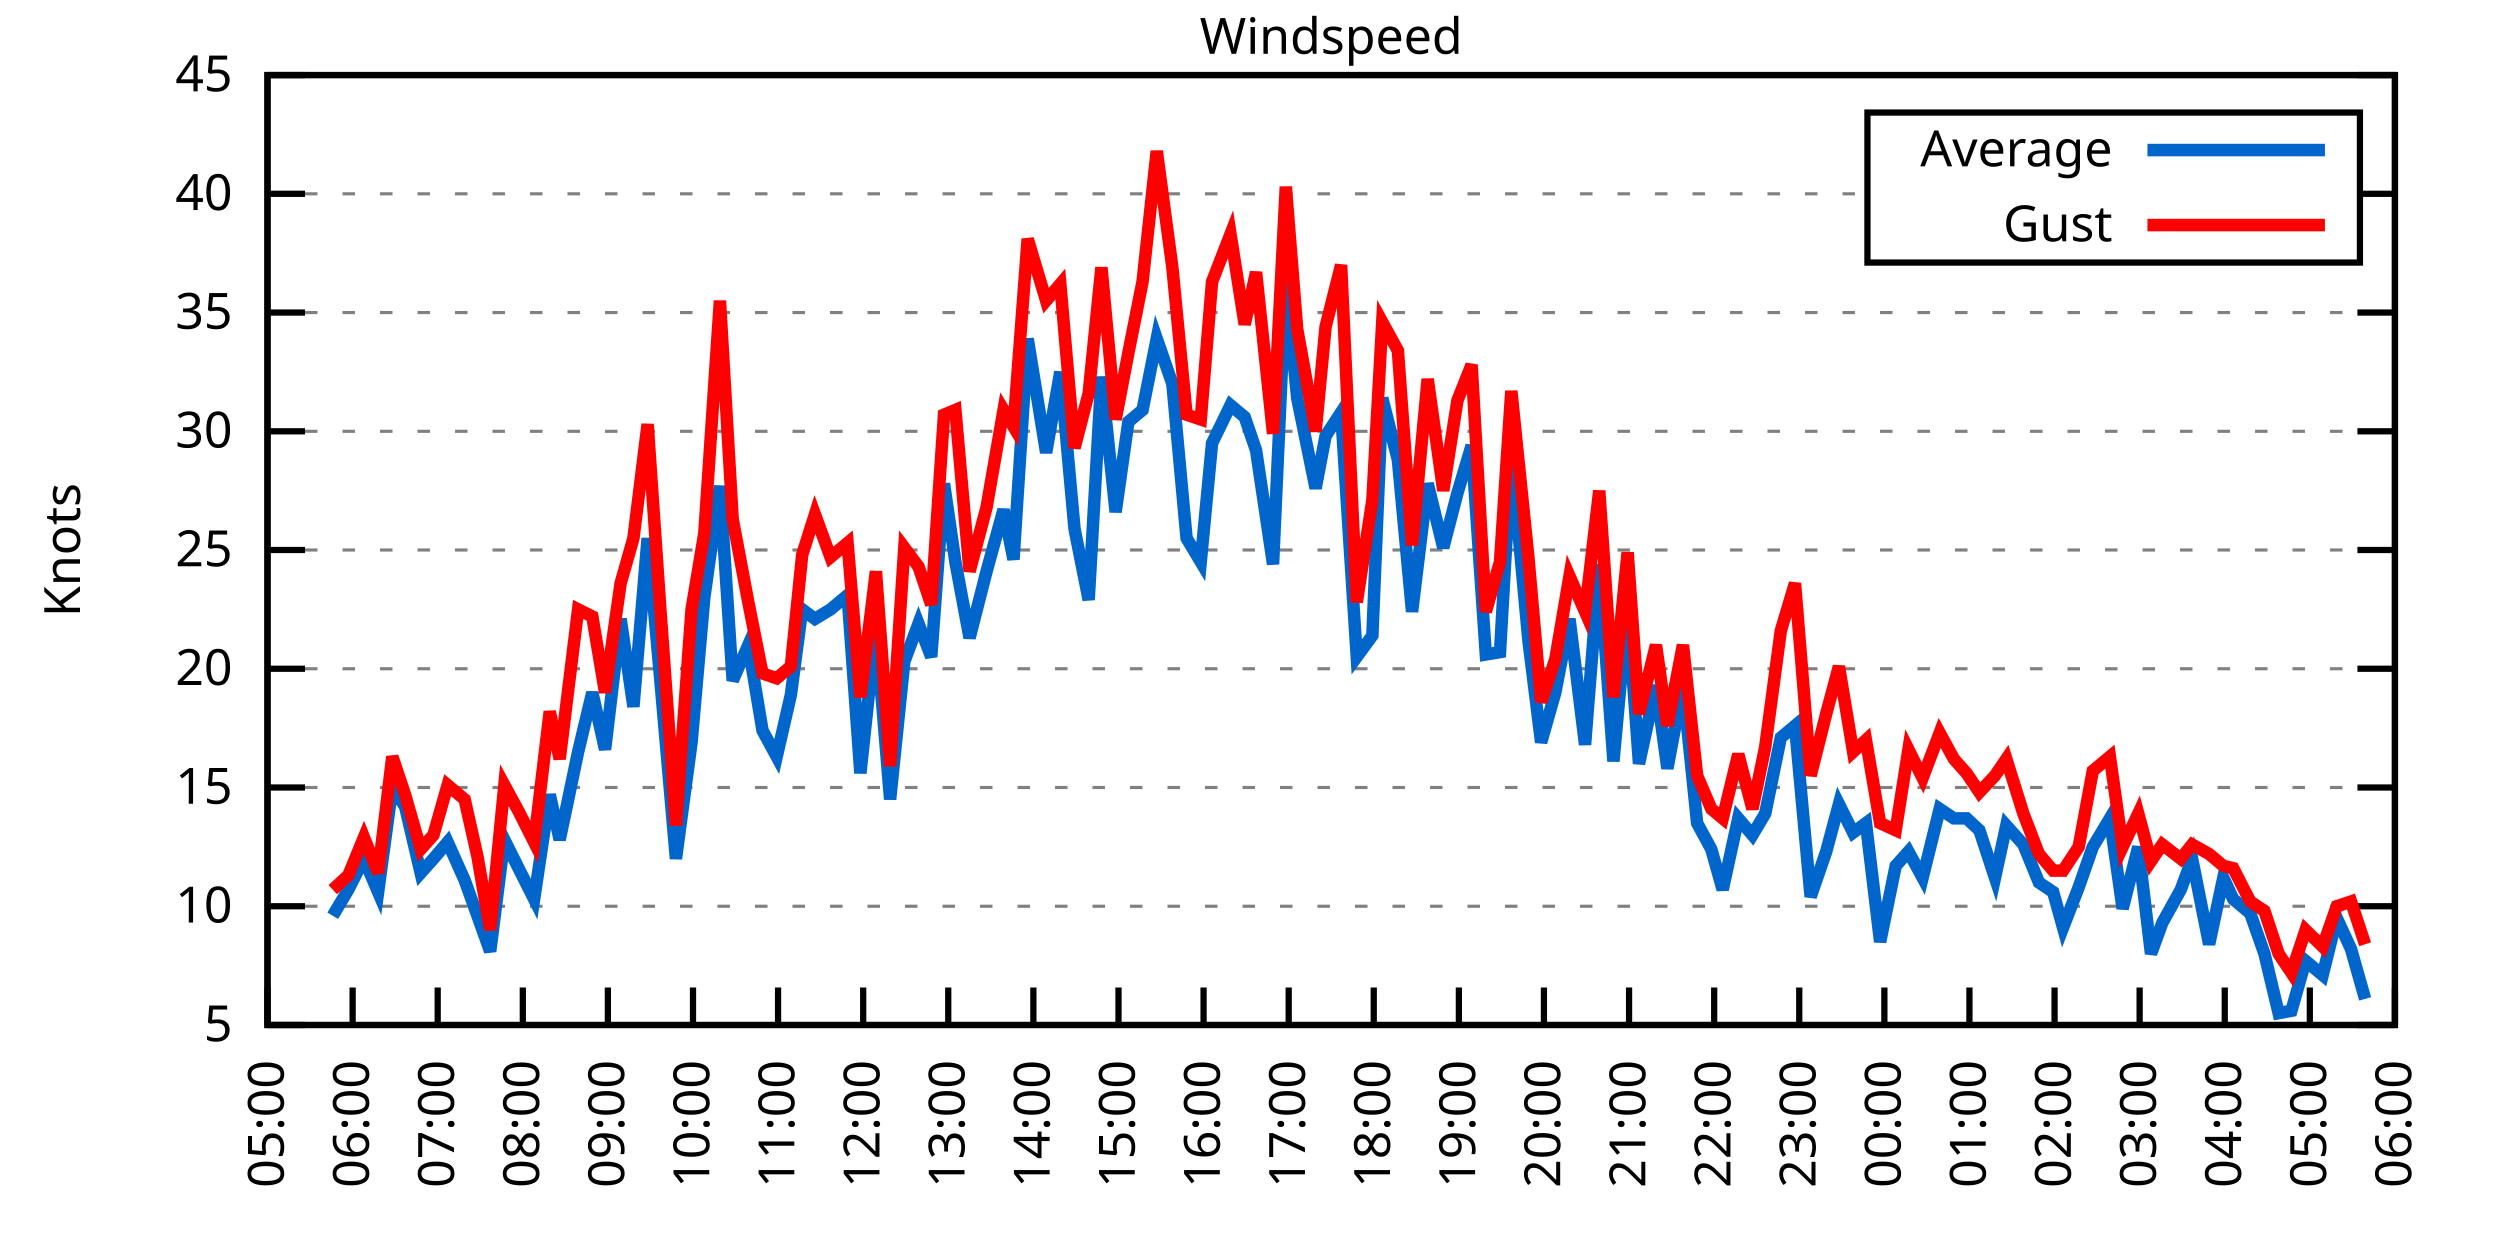
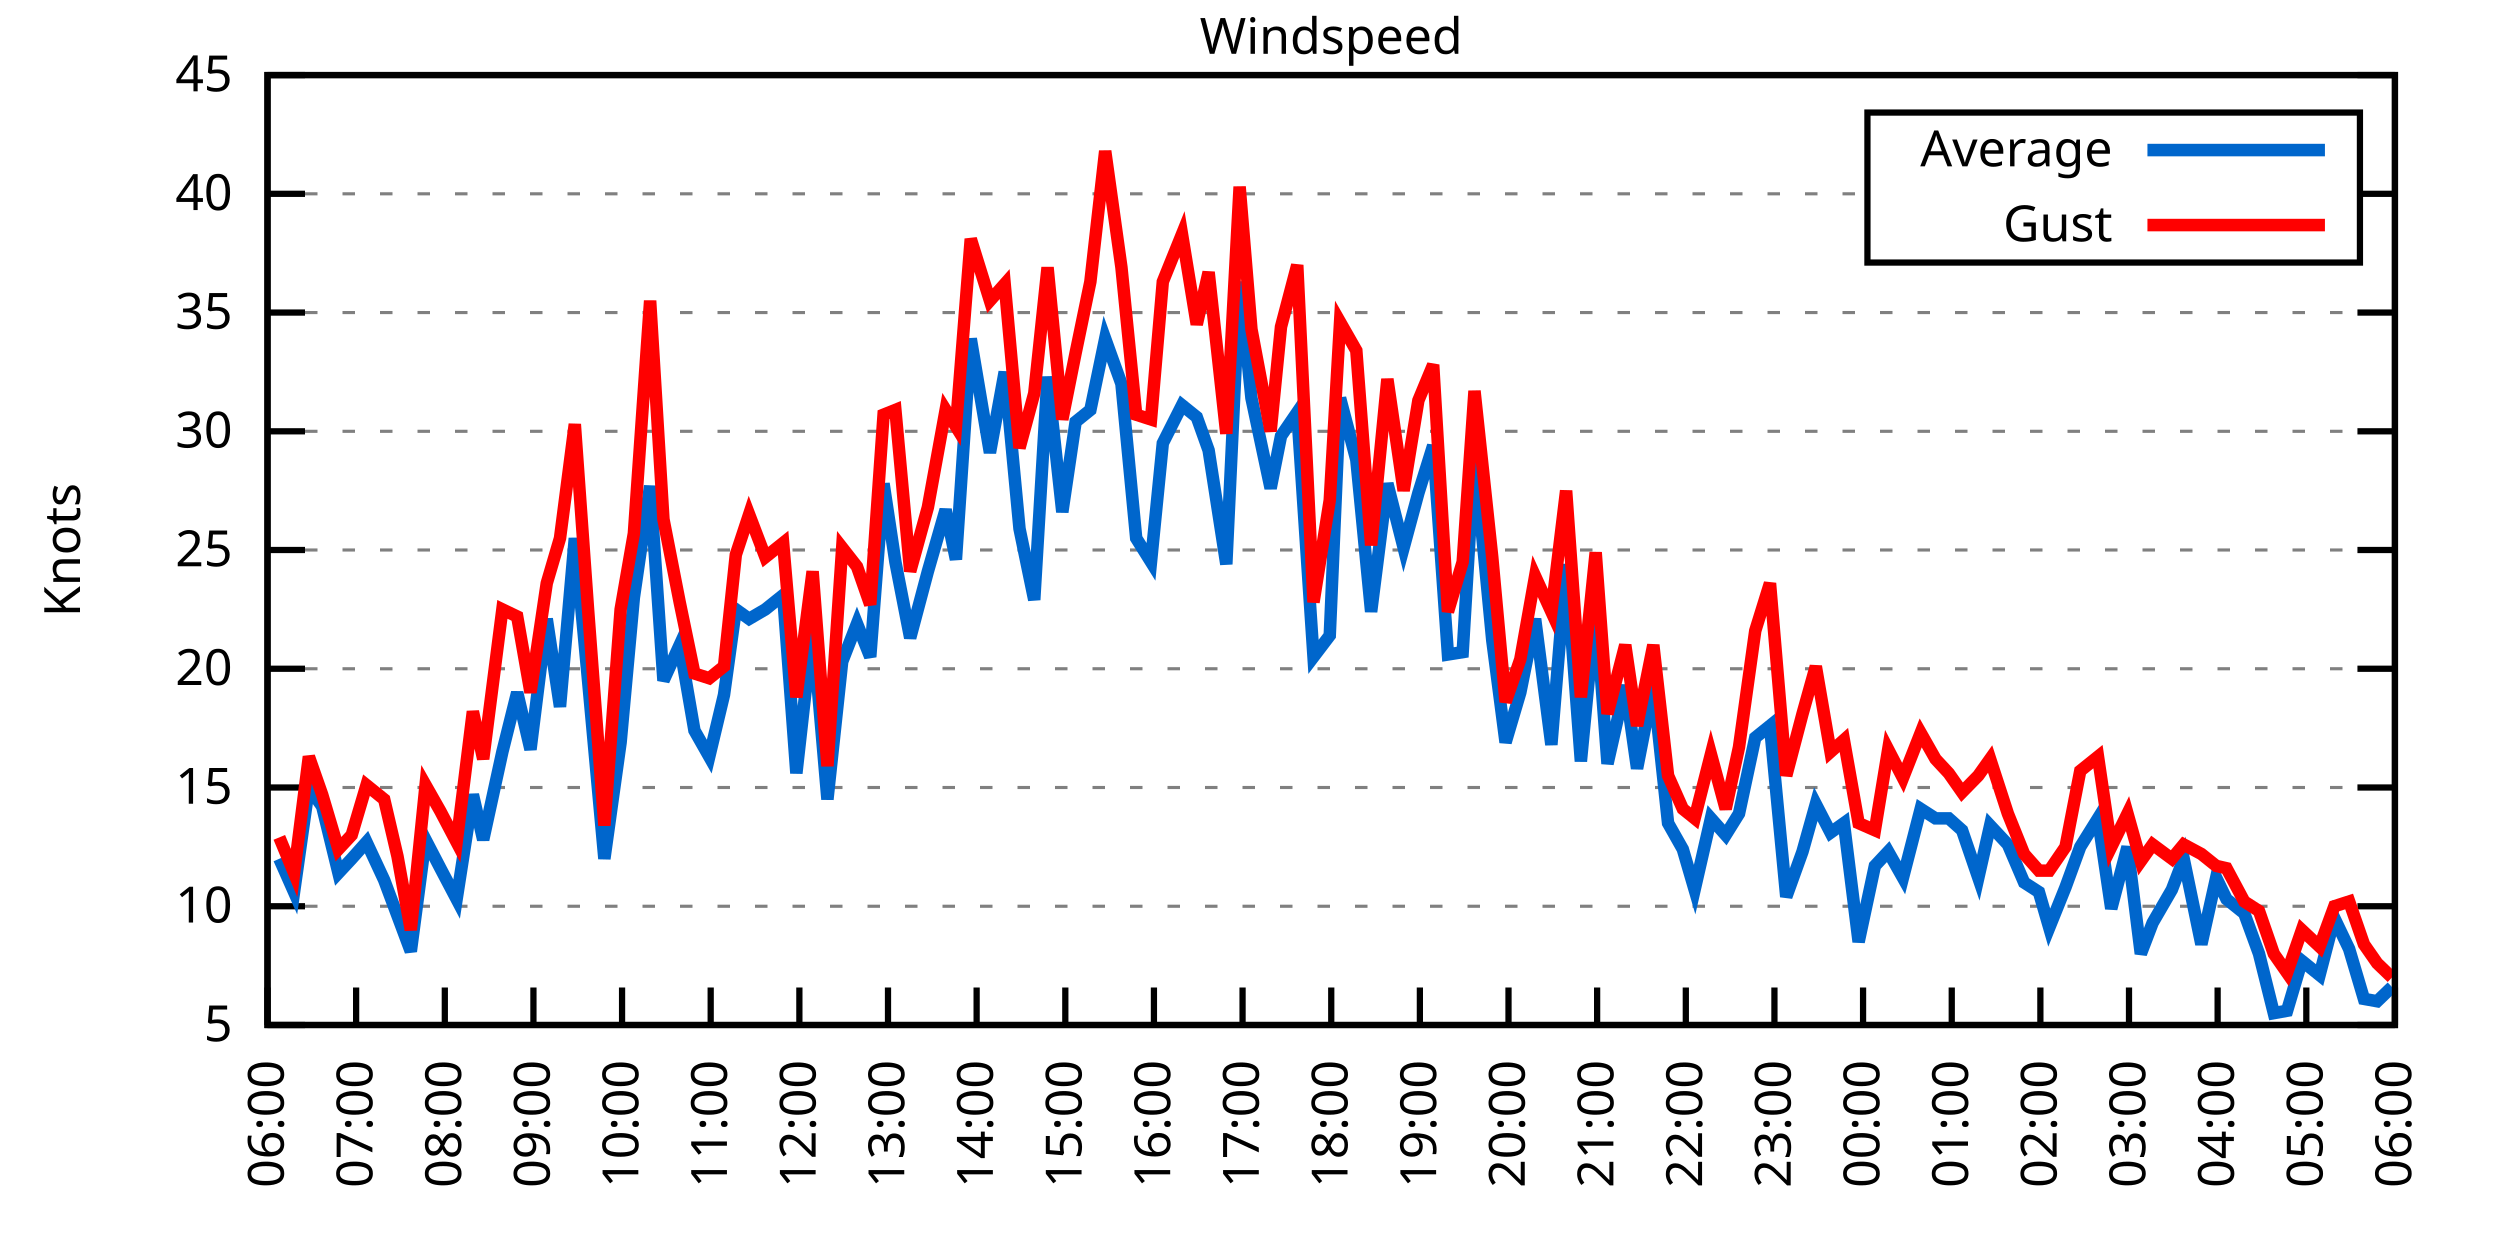
<svg xmlns="http://www.w3.org/2000/svg" xmlns:xlink="http://www.w3.org/1999/xlink" width="400" height="200" viewBox="0 0 400 200">
  <g id="gnuplot_canvas">
    <rect x="0" y="0" width="400" height="200" fill="none" />
    <defs>
      <circle id="gpDot" r="0.5" stroke-width="0.5" stroke="currentColor" />
      <path id="gpPt0" stroke-width="0.333" stroke="currentColor" d="M-1,0 h2 M0,-1 v2" />
      <path id="gpPt1" stroke-width="0.333" stroke="currentColor" d="M-1,-1 L1,1 M1,-1 L-1,1" />
      <path id="gpPt2" stroke-width="0.333" stroke="currentColor" d="M-1,0 L1,0 M0,-1 L0,1 M-1,-1 L1,1 M-1,1 L1,-1" />
      <rect id="gpPt3" stroke-width="0.333" stroke="currentColor" x="-1" y="-1" width="2" height="2" />
      <rect id="gpPt4" stroke-width="0.333" stroke="currentColor" fill="currentColor" x="-1" y="-1" width="2" height="2" />
      <circle id="gpPt5" stroke-width="0.333" stroke="currentColor" cx="0" cy="0" r="1" />
      <use xlink:href="#gpPt5" id="gpPt6" fill="currentColor" stroke="none" />
      <path id="gpPt7" stroke-width="0.333" stroke="currentColor" d="M0,-1.33 L-1.33,0.67 L1.33,0.67 z" />
      <use xlink:href="#gpPt7" id="gpPt8" fill="currentColor" stroke="none" />
      <use xlink:href="#gpPt7" id="gpPt9" stroke="currentColor" transform="rotate(180)" />
      <use xlink:href="#gpPt9" id="gpPt10" fill="currentColor" stroke="none" />
      <use xlink:href="#gpPt3" id="gpPt11" stroke="currentColor" transform="rotate(45)" />
      <use xlink:href="#gpPt11" id="gpPt12" fill="currentColor" stroke="none" />
      <path id="gpPt13" stroke-width="0.333" stroke="currentColor" d="M0,1.330 L1.265,0.411 L0.782,-1.067 L-0.782,-1.076 L-1.265,0.411 z" />
      <use xlink:href="#gpPt13" id="gpPt14" fill="currentColor" stroke="none" />
      <filter id="textbox" filterUnits="objectBoundingBox" x="0" y="0" height="1" width="1">
        <feFlood flood-color="white" flood-opacity="1" result="bgnd" />
        <feComposite in="SourceGraphic" in2="bgnd" operator="atop" />
      </filter>
      <filter id="greybox" filterUnits="objectBoundingBox" x="0" y="0" height="1" width="1">
        <feFlood flood-color="lightgrey" flood-opacity="1" result="grey" />
        <feComposite in="SourceGraphic" in2="grey" operator="atop" />
      </filter>
    </defs>
    <g fill="none" color="white" stroke="currentColor" stroke-width="1.00" stroke-linecap="butt" stroke-linejoin="miter">
</g>
    <g fill="none" color="black" stroke="currentColor" stroke-width="1.00" stroke-linecap="butt" stroke-linejoin="miter">
      <g stroke="none" shape-rendering="crispEdges">
        <polygon fill="rgb(255, 255, 255)" points="42.80,164.00 383.18,164.00 383.18,12.02 42.80,12.02 " />
      </g>
    </g>
    <g fill="none" color="black" stroke="currentColor" stroke-width="1.00" stroke-linecap="butt" stroke-linejoin="miter">
</g>
    <g fill="none" color="black" stroke="black" stroke-width="0.50" stroke-linecap="butt" stroke-linejoin="miter">
</g>
    <g fill="none" color="gray" stroke="currentColor" stroke-width="0.50" stroke-linecap="butt" stroke-linejoin="miter">
      <path stroke="gray" stroke-dasharray="2,4" class="gridline" d="M42.80,164.00 L383.19,164.00  " />
    </g>
    <g fill="none" color="gray" stroke="gray" stroke-width="1.00" stroke-linecap="butt" stroke-linejoin="miter">
</g>
    <g fill="none" color="black" stroke="currentColor" stroke-width="1.00" stroke-linecap="butt" stroke-linejoin="miter">
      <path stroke="black" d="M42.80,164.00 L48.80,164.00 M383.19,164.00 L377.19,164.00  " />
      <g transform="translate(37.20,166.60)" stroke="none" fill="black" font-family="Sans" font-size="8.00" text-anchor="end">
        <text>
          <tspan font-family="Sans"> 5</tspan>
        </text>
      </g>
    </g>
    <g fill="none" color="black" stroke="currentColor" stroke-width="1.00" stroke-linecap="butt" stroke-linejoin="miter">
</g>
    <g fill="none" color="black" stroke="black" stroke-width="0.50" stroke-linecap="butt" stroke-linejoin="miter">
</g>
    <g fill="none" color="gray" stroke="currentColor" stroke-width="0.50" stroke-linecap="butt" stroke-linejoin="miter">
      <path stroke="gray" stroke-dasharray="2,4" class="gridline" d="M42.80,145.00 L383.19,145.00  " />
    </g>
    <g fill="none" color="gray" stroke="gray" stroke-width="1.00" stroke-linecap="butt" stroke-linejoin="miter">
</g>
    <g fill="none" color="black" stroke="currentColor" stroke-width="1.00" stroke-linecap="butt" stroke-linejoin="miter">
      <path stroke="black" d="M42.80,145.00 L48.80,145.00 M383.19,145.00 L377.19,145.00  " />
      <g transform="translate(37.20,147.60)" stroke="none" fill="black" font-family="Sans" font-size="8.00" text-anchor="end">
        <text>
          <tspan font-family="Sans"> 10</tspan>
        </text>
      </g>
    </g>
    <g fill="none" color="black" stroke="currentColor" stroke-width="1.00" stroke-linecap="butt" stroke-linejoin="miter">
</g>
    <g fill="none" color="black" stroke="black" stroke-width="0.50" stroke-linecap="butt" stroke-linejoin="miter">
</g>
    <g fill="none" color="gray" stroke="currentColor" stroke-width="0.50" stroke-linecap="butt" stroke-linejoin="miter">
      <path stroke="gray" stroke-dasharray="2,4" class="gridline" d="M42.80,126.00 L383.19,126.00  " />
    </g>
    <g fill="none" color="gray" stroke="gray" stroke-width="1.00" stroke-linecap="butt" stroke-linejoin="miter">
</g>
    <g fill="none" color="black" stroke="currentColor" stroke-width="1.00" stroke-linecap="butt" stroke-linejoin="miter">
      <path stroke="black" d="M42.80,126.00 L48.80,126.00 M383.19,126.00 L377.19,126.00  " />
      <g transform="translate(37.20,128.60)" stroke="none" fill="black" font-family="Sans" font-size="8.00" text-anchor="end">
        <text>
          <tspan font-family="Sans"> 15</tspan>
        </text>
      </g>
    </g>
    <g fill="none" color="black" stroke="currentColor" stroke-width="1.00" stroke-linecap="butt" stroke-linejoin="miter">
</g>
    <g fill="none" color="black" stroke="black" stroke-width="0.50" stroke-linecap="butt" stroke-linejoin="miter">
</g>
    <g fill="none" color="gray" stroke="currentColor" stroke-width="0.50" stroke-linecap="butt" stroke-linejoin="miter">
      <path stroke="gray" stroke-dasharray="2,4" class="gridline" d="M42.80,107.00 L383.19,107.00  " />
    </g>
    <g fill="none" color="gray" stroke="gray" stroke-width="1.00" stroke-linecap="butt" stroke-linejoin="miter">
</g>
    <g fill="none" color="black" stroke="currentColor" stroke-width="1.00" stroke-linecap="butt" stroke-linejoin="miter">
      <path stroke="black" d="M42.80,107.00 L48.80,107.00 M383.19,107.00 L377.19,107.00  " />
      <g transform="translate(37.20,109.60)" stroke="none" fill="black" font-family="Sans" font-size="8.00" text-anchor="end">
        <text>
          <tspan font-family="Sans"> 20</tspan>
        </text>
      </g>
    </g>
    <g fill="none" color="black" stroke="currentColor" stroke-width="1.00" stroke-linecap="butt" stroke-linejoin="miter">
</g>
    <g fill="none" color="black" stroke="black" stroke-width="0.50" stroke-linecap="butt" stroke-linejoin="miter">
</g>
    <g fill="none" color="gray" stroke="currentColor" stroke-width="0.50" stroke-linecap="butt" stroke-linejoin="miter">
      <path stroke="gray" stroke-dasharray="2,4" class="gridline" d="M42.80,88.00 L383.19,88.00  " />
    </g>
    <g fill="none" color="gray" stroke="gray" stroke-width="1.00" stroke-linecap="butt" stroke-linejoin="miter">
</g>
    <g fill="none" color="black" stroke="currentColor" stroke-width="1.00" stroke-linecap="butt" stroke-linejoin="miter">
      <path stroke="black" d="M42.80,88.00 L48.80,88.00 M383.19,88.00 L377.19,88.00  " />
      <g transform="translate(37.20,90.60)" stroke="none" fill="black" font-family="Sans" font-size="8.00" text-anchor="end">
        <text>
          <tspan font-family="Sans"> 25</tspan>
        </text>
      </g>
    </g>
    <g fill="none" color="black" stroke="currentColor" stroke-width="1.00" stroke-linecap="butt" stroke-linejoin="miter">
</g>
    <g fill="none" color="black" stroke="black" stroke-width="0.50" stroke-linecap="butt" stroke-linejoin="miter">
</g>
    <g fill="none" color="gray" stroke="currentColor" stroke-width="0.50" stroke-linecap="butt" stroke-linejoin="miter">
      <path stroke="gray" stroke-dasharray="2,4" class="gridline" d="M42.80,69.01 L383.19,69.01  " />
    </g>
    <g fill="none" color="gray" stroke="gray" stroke-width="1.00" stroke-linecap="butt" stroke-linejoin="miter">
</g>
    <g fill="none" color="black" stroke="currentColor" stroke-width="1.00" stroke-linecap="butt" stroke-linejoin="miter">
      <path stroke="black" d="M42.80,69.01 L48.80,69.01 M383.19,69.01 L377.19,69.01  " />
      <g transform="translate(37.20,71.61)" stroke="none" fill="black" font-family="Sans" font-size="8.00" text-anchor="end">
        <text>
          <tspan font-family="Sans"> 30</tspan>
        </text>
      </g>
    </g>
    <g fill="none" color="black" stroke="currentColor" stroke-width="1.00" stroke-linecap="butt" stroke-linejoin="miter">
</g>
    <g fill="none" color="black" stroke="black" stroke-width="0.50" stroke-linecap="butt" stroke-linejoin="miter">
</g>
    <g fill="none" color="gray" stroke="currentColor" stroke-width="0.50" stroke-linecap="butt" stroke-linejoin="miter">
      <path stroke="gray" stroke-dasharray="2,4" class="gridline" d="M42.80,50.01 L383.19,50.01  " />
    </g>
    <g fill="none" color="gray" stroke="gray" stroke-width="1.00" stroke-linecap="butt" stroke-linejoin="miter">
</g>
    <g fill="none" color="black" stroke="currentColor" stroke-width="1.00" stroke-linecap="butt" stroke-linejoin="miter">
      <path stroke="black" d="M42.80,50.01 L48.80,50.01 M383.19,50.01 L377.19,50.01  " />
      <g transform="translate(37.20,52.61)" stroke="none" fill="black" font-family="Sans" font-size="8.00" text-anchor="end">
        <text>
          <tspan font-family="Sans"> 35</tspan>
        </text>
      </g>
    </g>
    <g fill="none" color="black" stroke="currentColor" stroke-width="1.00" stroke-linecap="butt" stroke-linejoin="miter">
</g>
    <g fill="none" color="black" stroke="black" stroke-width="0.50" stroke-linecap="butt" stroke-linejoin="miter">
</g>
    <g fill="none" color="gray" stroke="currentColor" stroke-width="0.50" stroke-linecap="butt" stroke-linejoin="miter">
      <path stroke="gray" stroke-dasharray="2,4" class="gridline" d="M42.80,31.01 L298.79,31.01 M377.59,31.01 L383.19,31.01  " />
    </g>
    <g fill="none" color="gray" stroke="gray" stroke-width="1.00" stroke-linecap="butt" stroke-linejoin="miter">
</g>
    <g fill="none" color="black" stroke="currentColor" stroke-width="1.00" stroke-linecap="butt" stroke-linejoin="miter">
      <path stroke="black" d="M42.80,31.01 L48.80,31.01 M383.19,31.01 L377.19,31.01  " />
      <g transform="translate(37.20,33.61)" stroke="none" fill="black" font-family="Sans" font-size="8.00" text-anchor="end">
        <text>
          <tspan font-family="Sans"> 40</tspan>
        </text>
      </g>
    </g>
    <g fill="none" color="black" stroke="currentColor" stroke-width="1.00" stroke-linecap="butt" stroke-linejoin="miter">
</g>
    <g fill="none" color="black" stroke="black" stroke-width="0.50" stroke-linecap="butt" stroke-linejoin="miter">
</g>
    <g fill="none" color="gray" stroke="currentColor" stroke-width="0.50" stroke-linecap="butt" stroke-linejoin="miter">
      <path stroke="gray" stroke-dasharray="2,4" class="gridline" d="M42.80,12.01 L383.19,12.01  " />
    </g>
    <g fill="none" color="gray" stroke="gray" stroke-width="1.00" stroke-linecap="butt" stroke-linejoin="miter">
</g>
    <g fill="none" color="black" stroke="currentColor" stroke-width="1.00" stroke-linecap="butt" stroke-linejoin="miter">
      <path stroke="black" d="M42.80,12.01 L48.80,12.01 M383.19,12.01 L377.19,12.01  " />
      <g transform="translate(37.20,14.61)" stroke="none" fill="black" font-family="Sans" font-size="8.00" text-anchor="end">
        <text>
          <tspan font-family="Sans"> 45</tspan>
        </text>
      </g>
    </g>
    <g fill="none" color="black" stroke="currentColor" stroke-width="1.00" stroke-linecap="butt" stroke-linejoin="miter">
      <path stroke="black" d="M42.80,164.00 L42.80,158.00  " />
      <g transform="translate(45.40,169.60) rotate(270.00)" stroke="none" fill="black" font-family="Sans" font-size="8.00" text-anchor="end">
        <text>
-           <tspan font-family="Sans">05:00</tspan>
-         </text>
-       </g>
-     </g>
-     <g fill="none" color="black" stroke="currentColor" stroke-width="1.00" stroke-linecap="butt" stroke-linejoin="miter">
-       <path stroke="black" d="M56.42,164.00 L56.42,158.00  " />
-       <g transform="translate(59.02,169.60) rotate(270.00)" stroke="none" fill="black" font-family="Sans" font-size="8.00" text-anchor="end">
-         <text>
          <tspan font-family="Sans">06:00</tspan>
        </text>
      </g>
    </g>
    <g fill="none" color="black" stroke="currentColor" stroke-width="1.00" stroke-linecap="butt" stroke-linejoin="miter">
-       <path stroke="black" d="M70.03,164.00 L70.03,158.00  " />
-       <g transform="translate(72.63,169.60) rotate(270.00)" stroke="none" fill="black" font-family="Sans" font-size="8.00" text-anchor="end">
+       <path stroke="black" d="M56.98,164.00 L56.98,158.00  " />
+       <g transform="translate(59.58,169.60) rotate(270.00)" stroke="none" fill="black" font-family="Sans" font-size="8.00" text-anchor="end">
        <text>
          <tspan font-family="Sans">07:00</tspan>
        </text>
      </g>
    </g>
    <g fill="none" color="black" stroke="currentColor" stroke-width="1.00" stroke-linecap="butt" stroke-linejoin="miter">
-       <path stroke="black" d="M83.65,164.00 L83.65,158.00  " />
-       <g transform="translate(86.25,169.60) rotate(270.00)" stroke="none" fill="black" font-family="Sans" font-size="8.00" text-anchor="end">
+       <path stroke="black" d="M71.17,164.00 L71.17,158.00  " />
+       <g transform="translate(73.77,169.60) rotate(270.00)" stroke="none" fill="black" font-family="Sans" font-size="8.00" text-anchor="end">
        <text>
          <tspan font-family="Sans">08:00</tspan>
        </text>
      </g>
    </g>
    <g fill="none" color="black" stroke="currentColor" stroke-width="1.00" stroke-linecap="butt" stroke-linejoin="miter">
-       <path stroke="black" d="M97.26,164.00 L97.26,158.00  " />
-       <g transform="translate(99.86,169.60) rotate(270.00)" stroke="none" fill="black" font-family="Sans" font-size="8.00" text-anchor="end">
+       <path stroke="black" d="M85.35,164.00 L85.35,158.00  " />
+       <g transform="translate(87.95,169.60) rotate(270.00)" stroke="none" fill="black" font-family="Sans" font-size="8.00" text-anchor="end">
        <text>
          <tspan font-family="Sans">09:00</tspan>
        </text>
      </g>
    </g>
    <g fill="none" color="black" stroke="currentColor" stroke-width="1.00" stroke-linecap="butt" stroke-linejoin="miter">
-       <path stroke="black" d="M110.88,164.00 L110.88,158.00  " />
-       <g transform="translate(113.48,169.60) rotate(270.00)" stroke="none" fill="black" font-family="Sans" font-size="8.00" text-anchor="end">
+       <path stroke="black" d="M99.53,164.00 L99.53,158.00  " />
+       <g transform="translate(102.13,169.60) rotate(270.00)" stroke="none" fill="black" font-family="Sans" font-size="8.00" text-anchor="end">
        <text>
          <tspan font-family="Sans">10:00</tspan>
        </text>
      </g>
    </g>
    <g fill="none" color="black" stroke="currentColor" stroke-width="1.00" stroke-linecap="butt" stroke-linejoin="miter">
-       <path stroke="black" d="M124.49,164.00 L124.49,158.00  " />
-       <g transform="translate(127.09,169.60) rotate(270.00)" stroke="none" fill="black" font-family="Sans" font-size="8.00" text-anchor="end">
+       <path stroke="black" d="M113.71,164.00 L113.71,158.00  " />
+       <g transform="translate(116.31,169.60) rotate(270.00)" stroke="none" fill="black" font-family="Sans" font-size="8.00" text-anchor="end">
        <text>
          <tspan font-family="Sans">11:00</tspan>
        </text>
      </g>
    </g>
    <g fill="none" color="black" stroke="currentColor" stroke-width="1.00" stroke-linecap="butt" stroke-linejoin="miter">
-       <path stroke="black" d="M138.11,164.00 L138.11,158.00  " />
-       <g transform="translate(140.71,169.60) rotate(270.00)" stroke="none" fill="black" font-family="Sans" font-size="8.00" text-anchor="end">
+       <path stroke="black" d="M127.90,164.00 L127.90,158.00  " />
+       <g transform="translate(130.50,169.60) rotate(270.00)" stroke="none" fill="black" font-family="Sans" font-size="8.00" text-anchor="end">
        <text>
          <tspan font-family="Sans">12:00</tspan>
        </text>
      </g>
    </g>
    <g fill="none" color="black" stroke="currentColor" stroke-width="1.00" stroke-linecap="butt" stroke-linejoin="miter">
-       <path stroke="black" d="M151.72,164.00 L151.72,158.00  " />
-       <g transform="translate(154.32,169.60) rotate(270.00)" stroke="none" fill="black" font-family="Sans" font-size="8.00" text-anchor="end">
+       <path stroke="black" d="M142.08,164.00 L142.08,158.00  " />
+       <g transform="translate(144.68,169.60) rotate(270.00)" stroke="none" fill="black" font-family="Sans" font-size="8.00" text-anchor="end">
        <text>
          <tspan font-family="Sans">13:00</tspan>
        </text>
      </g>
    </g>
    <g fill="none" color="black" stroke="currentColor" stroke-width="1.00" stroke-linecap="butt" stroke-linejoin="miter">
-       <path stroke="black" d="M165.34,164.00 L165.34,158.00  " />
-       <g transform="translate(167.94,169.60) rotate(270.00)" stroke="none" fill="black" font-family="Sans" font-size="8.00" text-anchor="end">
+       <path stroke="black" d="M156.26,164.00 L156.26,158.00  " />
+       <g transform="translate(158.86,169.60) rotate(270.00)" stroke="none" fill="black" font-family="Sans" font-size="8.00" text-anchor="end">
        <text>
          <tspan font-family="Sans">14:00</tspan>
        </text>
      </g>
    </g>
    <g fill="none" color="black" stroke="currentColor" stroke-width="1.00" stroke-linecap="butt" stroke-linejoin="miter">
-       <path stroke="black" d="M178.96,164.00 L178.96,158.00  " />
-       <g transform="translate(181.56,169.60) rotate(270.00)" stroke="none" fill="black" font-family="Sans" font-size="8.00" text-anchor="end">
+       <path stroke="black" d="M170.45,164.00 L170.45,158.00  " />
+       <g transform="translate(173.05,169.60) rotate(270.00)" stroke="none" fill="black" font-family="Sans" font-size="8.00" text-anchor="end">
        <text>
          <tspan font-family="Sans">15:00</tspan>
        </text>
      </g>
    </g>
    <g fill="none" color="black" stroke="currentColor" stroke-width="1.00" stroke-linecap="butt" stroke-linejoin="miter">
-       <path stroke="black" d="M192.57,164.00 L192.57,158.00  " />
-       <g transform="translate(195.17,169.60) rotate(270.00)" stroke="none" fill="black" font-family="Sans" font-size="8.00" text-anchor="end">
+       <path stroke="black" d="M184.63,164.00 L184.63,158.00  " />
+       <g transform="translate(187.23,169.60) rotate(270.00)" stroke="none" fill="black" font-family="Sans" font-size="8.00" text-anchor="end">
        <text>
          <tspan font-family="Sans">16:00</tspan>
        </text>
      </g>
    </g>
    <g fill="none" color="black" stroke="currentColor" stroke-width="1.00" stroke-linecap="butt" stroke-linejoin="miter">
-       <path stroke="black" d="M206.19,164.00 L206.19,158.00  " />
-       <g transform="translate(208.79,169.60) rotate(270.00)" stroke="none" fill="black" font-family="Sans" font-size="8.00" text-anchor="end">
+       <path stroke="black" d="M198.81,164.00 L198.81,158.00  " />
+       <g transform="translate(201.41,169.60) rotate(270.00)" stroke="none" fill="black" font-family="Sans" font-size="8.00" text-anchor="end">
        <text>
          <tspan font-family="Sans">17:00</tspan>
        </text>
      </g>
    </g>
    <g fill="none" color="black" stroke="currentColor" stroke-width="1.00" stroke-linecap="butt" stroke-linejoin="miter">
-       <path stroke="black" d="M219.80,164.00 L219.80,158.00  " />
-       <g transform="translate(222.40,169.60) rotate(270.00)" stroke="none" fill="black" font-family="Sans" font-size="8.00" text-anchor="end">
+       <path stroke="black" d="M213.00,164.00 L213.00,158.00  " />
+       <g transform="translate(215.60,169.60) rotate(270.00)" stroke="none" fill="black" font-family="Sans" font-size="8.00" text-anchor="end">
        <text>
          <tspan font-family="Sans">18:00</tspan>
        </text>
      </g>
    </g>
    <g fill="none" color="black" stroke="currentColor" stroke-width="1.00" stroke-linecap="butt" stroke-linejoin="miter">
-       <path stroke="black" d="M233.42,164.00 L233.42,158.00  " />
-       <g transform="translate(236.02,169.60) rotate(270.00)" stroke="none" fill="black" font-family="Sans" font-size="8.00" text-anchor="end">
+       <path stroke="black" d="M227.18,164.00 L227.18,158.00  " />
+       <g transform="translate(229.78,169.60) rotate(270.00)" stroke="none" fill="black" font-family="Sans" font-size="8.00" text-anchor="end">
        <text>
          <tspan font-family="Sans">19:00</tspan>
        </text>
      </g>
    </g>
    <g fill="none" color="black" stroke="currentColor" stroke-width="1.00" stroke-linecap="butt" stroke-linejoin="miter">
-       <path stroke="black" d="M247.03,164.00 L247.03,158.00  " />
-       <g transform="translate(249.63,169.60) rotate(270.00)" stroke="none" fill="black" font-family="Sans" font-size="8.00" text-anchor="end">
+       <path stroke="black" d="M241.36,164.00 L241.36,158.00  " />
+       <g transform="translate(243.96,169.60) rotate(270.00)" stroke="none" fill="black" font-family="Sans" font-size="8.00" text-anchor="end">
        <text>
          <tspan font-family="Sans">20:00</tspan>
        </text>
      </g>
    </g>
    <g fill="none" color="black" stroke="currentColor" stroke-width="1.00" stroke-linecap="butt" stroke-linejoin="miter">
-       <path stroke="black" d="M260.65,164.00 L260.65,158.00  " />
-       <g transform="translate(263.25,169.60) rotate(270.00)" stroke="none" fill="black" font-family="Sans" font-size="8.00" text-anchor="end">
+       <path stroke="black" d="M255.54,164.00 L255.54,158.00  " />
+       <g transform="translate(258.14,169.60) rotate(270.00)" stroke="none" fill="black" font-family="Sans" font-size="8.00" text-anchor="end">
        <text>
          <tspan font-family="Sans">21:00</tspan>
        </text>
      </g>
    </g>
    <g fill="none" color="black" stroke="currentColor" stroke-width="1.00" stroke-linecap="butt" stroke-linejoin="miter">
-       <path stroke="black" d="M274.27,164.00 L274.27,158.00  " />
-       <g transform="translate(276.87,169.60) rotate(270.00)" stroke="none" fill="black" font-family="Sans" font-size="8.00" text-anchor="end">
+       <path stroke="black" d="M269.73,164.00 L269.73,158.00  " />
+       <g transform="translate(272.33,169.60) rotate(270.00)" stroke="none" fill="black" font-family="Sans" font-size="8.00" text-anchor="end">
        <text>
          <tspan font-family="Sans">22:00</tspan>
        </text>
      </g>
    </g>
    <g fill="none" color="black" stroke="currentColor" stroke-width="1.00" stroke-linecap="butt" stroke-linejoin="miter">
-       <path stroke="black" d="M287.88,164.00 L287.88,158.00  " />
-       <g transform="translate(290.48,169.60) rotate(270.00)" stroke="none" fill="black" font-family="Sans" font-size="8.00" text-anchor="end">
+       <path stroke="black" d="M283.91,164.00 L283.91,158.00  " />
+       <g transform="translate(286.51,169.60) rotate(270.00)" stroke="none" fill="black" font-family="Sans" font-size="8.00" text-anchor="end">
        <text>
          <tspan font-family="Sans">23:00</tspan>
        </text>
      </g>
    </g>
    <g fill="none" color="black" stroke="currentColor" stroke-width="1.00" stroke-linecap="butt" stroke-linejoin="miter">
-       <path stroke="black" d="M301.50,164.00 L301.50,158.00  " />
-       <g transform="translate(304.10,169.60) rotate(270.00)" stroke="none" fill="black" font-family="Sans" font-size="8.00" text-anchor="end">
+       <path stroke="black" d="M298.09,164.00 L298.09,158.00  " />
+       <g transform="translate(300.69,169.60) rotate(270.00)" stroke="none" fill="black" font-family="Sans" font-size="8.00" text-anchor="end">
        <text>
          <tspan font-family="Sans">00:00</tspan>
        </text>
      </g>
    </g>
    <g fill="none" color="black" stroke="currentColor" stroke-width="1.00" stroke-linecap="butt" stroke-linejoin="miter">
-       <path stroke="black" d="M315.11,164.00 L315.11,158.00  " />
-       <g transform="translate(317.71,169.60) rotate(270.00)" stroke="none" fill="black" font-family="Sans" font-size="8.00" text-anchor="end">
+       <path stroke="black" d="M312.28,164.00 L312.28,158.00  " />
+       <g transform="translate(314.88,169.60) rotate(270.00)" stroke="none" fill="black" font-family="Sans" font-size="8.00" text-anchor="end">
        <text>
          <tspan font-family="Sans">01:00</tspan>
        </text>
      </g>
    </g>
    <g fill="none" color="black" stroke="currentColor" stroke-width="1.00" stroke-linecap="butt" stroke-linejoin="miter">
-       <path stroke="black" d="M328.73,164.00 L328.73,158.00  " />
-       <g transform="translate(331.33,169.60) rotate(270.00)" stroke="none" fill="black" font-family="Sans" font-size="8.00" text-anchor="end">
+       <path stroke="black" d="M326.46,164.00 L326.46,158.00  " />
+       <g transform="translate(329.06,169.60) rotate(270.00)" stroke="none" fill="black" font-family="Sans" font-size="8.00" text-anchor="end">
        <text>
          <tspan font-family="Sans">02:00</tspan>
        </text>
      </g>
    </g>
    <g fill="none" color="black" stroke="currentColor" stroke-width="1.00" stroke-linecap="butt" stroke-linejoin="miter">
-       <path stroke="black" d="M342.34,164.00 L342.34,158.00  " />
-       <g transform="translate(344.94,169.60) rotate(270.00)" stroke="none" fill="black" font-family="Sans" font-size="8.00" text-anchor="end">
+       <path stroke="black" d="M340.64,164.00 L340.64,158.00  " />
+       <g transform="translate(343.24,169.60) rotate(270.00)" stroke="none" fill="black" font-family="Sans" font-size="8.00" text-anchor="end">
        <text>
          <tspan font-family="Sans">03:00</tspan>
        </text>
      </g>
    </g>
    <g fill="none" color="black" stroke="currentColor" stroke-width="1.00" stroke-linecap="butt" stroke-linejoin="miter">
-       <path stroke="black" d="M355.96,164.00 L355.96,158.00  " />
-       <g transform="translate(358.56,169.60) rotate(270.00)" stroke="none" fill="black" font-family="Sans" font-size="8.00" text-anchor="end">
+       <path stroke="black" d="M354.82,164.00 L354.82,158.00  " />
+       <g transform="translate(357.42,169.60) rotate(270.00)" stroke="none" fill="black" font-family="Sans" font-size="8.00" text-anchor="end">
        <text>
          <tspan font-family="Sans">04:00</tspan>
        </text>
      </g>
    </g>
    <g fill="none" color="black" stroke="currentColor" stroke-width="1.00" stroke-linecap="butt" stroke-linejoin="miter">
-       <path stroke="black" d="M369.57,164.00 L369.57,158.00  " />
-       <g transform="translate(372.17,169.60) rotate(270.00)" stroke="none" fill="black" font-family="Sans" font-size="8.00" text-anchor="end">
+       <path stroke="black" d="M369.01,164.00 L369.01,158.00  " />
+       <g transform="translate(371.61,169.60) rotate(270.00)" stroke="none" fill="black" font-family="Sans" font-size="8.00" text-anchor="end">
        <text>
          <tspan font-family="Sans">05:00</tspan>
        </text>
      </g>
    </g>
    <g fill="none" color="black" stroke="currentColor" stroke-width="1.00" stroke-linecap="butt" stroke-linejoin="miter">
      <path stroke="black" d="M383.19,164.00 L383.19,158.00  " />
      <g transform="translate(385.79,169.60) rotate(270.00)" stroke="none" fill="black" font-family="Sans" font-size="8.00" text-anchor="end">
        <text>
          <tspan font-family="Sans">06:00</tspan>
        </text>
      </g>
    </g>
    <g fill="none" color="black" stroke="currentColor" stroke-width="1.00" stroke-linecap="butt" stroke-linejoin="miter">
</g>
    <g fill="none" color="black" stroke="currentColor" stroke-width="1.00" stroke-linecap="butt" stroke-linejoin="miter">
      <path stroke="black" d="M42.80,12.01 L42.80,164.00 L383.19,164.00 L383.19,12.01 L42.80,12.01 Z  " />
    </g>
    <g fill="none" color="black" stroke="currentColor" stroke-width="1.00" stroke-linecap="butt" stroke-linejoin="miter">
</g>
    <g fill="none" color="black" stroke="currentColor" stroke-width="1.00" stroke-linecap="butt" stroke-linejoin="miter">
      <path stroke="black" d="M298.79,42.01 L298.79,18.01 L377.59,18.01 L377.59,42.01 L298.79,42.01 Z  " />
    </g>
    <g id="Windspeed_plot_1">
      <g fill="none" color="white" stroke="black" stroke-width="2.00" stroke-linecap="butt" stroke-linejoin="miter">
</g>
      <g fill="none" color="black" stroke="currentColor" stroke-width="2.00" stroke-linecap="butt" stroke-linejoin="miter">
        <g transform="translate(337.99,26.61)" stroke="none" fill="black" font-family="Sans" font-size="8.00" text-anchor="end">
          <text>
            <tspan font-family="Sans">Average</tspan>
          </text>
        </g>
      </g>
      <g fill="none" color="black" stroke="currentColor" stroke-width="2.00" stroke-linecap="butt" stroke-linejoin="miter">
-         <path stroke="rgb(  0, 102, 204)" d="M343.59,24.01 L371.99,24.01 M53.24,146.52 L55.73,142.34 L58.23,137.40 L60.50,142.72 L62.77,126.00 L64.81,129.04   L67.31,139.68 L69.35,137.40 L71.62,134.74 L74.34,140.82 L76.39,146.52 L78.43,152.22 L80.70,134.36 L82.97,138.92   L85.46,143.86 L87.96,127.14 L89.55,134.36 L92.50,120.30 L94.77,110.80 L96.81,119.92 L99.30,99.02 L101.35,113.08   L103.62,86.11 L105.66,108.90 L108.15,137.40 L110.65,118.78 L112.69,95.60 L115.19,77.75 L117.23,108.90 L119.73,103.20   L122.00,116.88 L124.27,121.06 L126.54,111.18 L128.35,97.50 L130.39,99.02 L132.89,97.50 L135.61,95.22 L137.66,123.72   L140.15,100.54 L142.42,127.90 L144.69,105.86 L146.96,99.78 L149.00,105.10 L151.04,77.37 L152.86,89.90 L155.13,102.06   L157.85,91.42 L160.57,81.55 L162.16,89.52 L164.43,54.19 L167.38,72.43 L169.65,59.51 L171.92,84.59 L174.19,95.98   L176.23,60.27 L178.50,81.93 L180.54,67.49 L182.81,65.59 L185.08,54.19 L187.58,61.41 L189.85,86.11 L192.12,89.90   L193.93,70.91 L196.88,64.83 L199.15,66.73 L200.97,72.05 L203.69,90.28 L205.73,45.07 L207.55,63.69 L210.50,78.13   L212.09,69.77 L214.58,65.97 L217.08,105.10 L219.58,101.68 L221.16,63.69 L223.66,73.57 L225.93,97.88 L228.43,77.37   L230.92,87.63 L233.19,78.89 L235.46,71.29 L237.73,104.72 L240.00,104.34 L241.81,72.81 L244.54,102.44 L246.58,118.78   L248.85,110.80 L251.12,99.02 L253.61,119.16 L255.88,90.28 L258.15,121.82 L260.42,97.12 L262.24,122.20 L264.96,109.66   L266.78,122.96 L269.27,109.66 L271.54,131.70 L273.81,135.88 L275.63,142.34 L278.12,130.94 L280.39,133.60 L282.43,130.18   L284.93,118.02 L287.20,116.12 L289.70,143.48 L292.19,136.26 L294.23,128.66 L296.50,133.22 L298.55,131.70 L300.82,150.70   L303.31,138.54 L305.35,136.26 L307.62,140.44 L310.35,129.42 L312.62,130.94 L314.66,130.94 L316.70,132.84 L319.20,140.44   L321.01,132.08 L323.74,135.12 L326.23,141.20 L328.50,142.72 L330.09,148.42 L332.59,141.96 L334.85,135.50 L337.58,130.94   L339.62,145.38 L342.12,135.50 L344.16,152.60 L345.97,147.66 L348.92,142.34 L350.74,137.40 L353.46,151.08 L355.73,140.44   L357.32,143.86 L360.04,146.14 L362.31,152.60 L364.58,162.10 L366.62,161.72 L368.89,153.74 L371.62,156.02 L373.89,146.90   L376.16,151.84 L378.42,159.82  " />
+         <path stroke="rgb(  0, 102, 204)" d="M343.59,24.01 L371.99,24.01 M44.69,137.40 L47.05,142.72 L49.42,126.00 L51.55,129.04 L54.15,139.68 L56.27,137.40   L58.64,134.74 L61.47,140.82 L63.60,146.52 L65.73,152.22 L68.09,134.36 L70.46,138.92 L73.06,143.86 L75.66,127.14   L77.31,134.36 L80.38,120.30 L82.75,110.80 L84.88,119.92 L87.48,99.02 L89.60,113.08 L91.97,86.11 L94.09,108.90   L96.70,137.40 L99.30,118.78 L101.42,95.60 L104.02,77.75 L106.15,108.90 L108.75,103.20 L111.11,116.88 L113.48,121.06   L115.84,111.18 L117.73,97.50 L119.86,99.02 L122.46,97.50 L125.30,95.22 L127.42,123.72 L130.02,100.54 L132.39,127.90   L134.75,105.86 L137.12,99.78 L139.24,105.10 L141.37,77.37 L143.26,89.90 L145.63,102.06 L148.46,91.42 L151.30,81.55   L152.95,89.52 L155.32,54.19 L158.39,72.43 L160.75,59.51 L163.12,84.59 L165.48,95.98 L167.61,60.27 L169.97,81.93   L172.10,67.49 L174.46,65.59 L176.83,54.19 L179.43,61.41 L181.79,86.11 L184.16,89.90 L186.05,70.91 L189.12,64.83   L191.48,66.73 L193.38,72.05 L196.21,90.28 L198.34,45.07 L200.23,63.69 L203.30,78.13 L204.96,69.77 L207.56,65.97   L210.16,105.10 L212.76,101.68 L214.41,63.69 L217.01,73.57 L219.38,97.88 L221.98,77.37 L224.58,87.63 L226.94,78.89   L229.31,71.29 L231.67,104.72 L234.03,104.34 L235.92,72.81 L238.76,102.44 L240.89,118.78 L243.25,110.80 L245.62,99.02   L248.22,119.16 L250.58,90.28 L252.94,121.82 L255.31,97.12 L257.20,122.20 L260.04,109.66 L261.93,122.96 L264.53,109.66   L266.89,131.70 L269.25,135.88 L271.14,142.34 L273.75,130.94 L276.11,133.60 L278.24,130.18 L280.84,118.02 L283.20,116.12   L285.80,143.48 L288.40,136.26 L290.53,128.66 L292.89,133.22 L295.02,131.70 L297.38,150.70 L299.98,138.54 L302.11,136.26   L304.47,140.44 L307.31,129.42 L309.68,130.94 L311.80,130.94 L313.93,132.84 L316.53,140.44 L318.42,132.08 L321.26,135.12   L323.86,141.20 L326.22,142.72 L327.88,148.42 L330.48,141.96 L332.84,135.50 L335.68,130.94 L337.80,145.38 L340.40,135.50   L342.53,152.60 L344.42,147.66 L347.50,142.34 L349.39,137.40 L352.22,151.08 L354.59,140.44 L356.24,143.86 L359.08,146.14   L361.44,152.60 L363.81,162.10 L365.93,161.72 L368.30,153.74 L371.13,156.02 L373.50,146.90 L375.86,151.84 L378.23,159.82   L380.35,160.20 L382.72,157.92  " />
      </g>
    </g>
    <g id="Windspeed_plot_2">
      <g fill="none" color="black" stroke="currentColor" stroke-width="2.00" stroke-linecap="butt" stroke-linejoin="miter">
        <g transform="translate(337.99,38.61)" stroke="none" fill="black" font-family="Sans" font-size="8.00" text-anchor="end">
          <text>
            <tspan font-family="Sans">Gust</tspan>
          </text>
        </g>
      </g>
      <g fill="none" color="black" stroke="currentColor" stroke-width="2.00" stroke-linecap="butt" stroke-linejoin="miter">
-         <path stroke="rgb(255,   0,   0)" d="M343.59,36.01 L371.99,36.01 M53.24,142.34 L55.73,140.06 L58.23,133.98 L60.50,139.68 L62.77,121.06 L64.81,127.14   L67.31,135.88 L69.35,133.60 L71.62,125.62 L74.34,127.90 L76.39,137.02 L78.43,148.80 L80.70,125.62 L82.97,129.80   L85.46,134.74 L87.96,113.84 L89.55,121.44 L92.50,97.50 L94.77,98.64 L96.81,110.80 L99.30,93.32 L101.35,86.11   L103.62,67.87 L105.66,97.50 L108.15,132.08 L110.65,97.50 L112.69,85.35 L115.19,48.11 L117.23,83.07 L119.73,96.36   L122.00,107.76 L124.27,108.52 L126.54,106.62 L128.35,88.76 L130.39,82.31 L132.89,89.14 L135.61,86.87 L137.66,111.56   L140.15,91.42 L142.42,122.58 L144.69,87.63 L146.96,90.66 L149.00,96.74 L151.04,66.35 L152.86,65.59 L155.13,91.42   L157.85,81.17 L160.57,65.59 L162.16,68.25 L164.43,38.23 L167.38,48.11 L169.65,45.45 L171.92,71.67 L174.19,62.93   L176.23,42.79 L178.50,67.11 L180.54,56.47 L182.81,45.07 L185.08,24.17 L187.58,42.79 L189.85,66.35 L192.12,67.11   L193.93,45.07 L196.88,37.47 L199.15,51.91 L200.97,43.55 L203.69,69.39 L205.73,29.87 L207.55,52.67 L210.50,69.01   L212.09,52.29 L214.58,42.41 L217.08,96.36 L219.58,80.03 L221.16,51.53 L223.66,56.09 L225.93,87.25 L228.43,60.65   L230.92,78.51 L233.19,64.07 L235.46,58.37 L237.73,97.88 L240.00,89.90 L241.81,62.55 L244.54,89.14 L246.58,112.32   L248.85,105.48 L251.12,92.18 L253.61,97.88 L255.88,78.51 L258.15,111.56 L260.42,88.38 L262.24,114.22 L264.96,103.20   L266.78,116.12 L269.27,103.20 L271.54,124.10 L273.81,129.42 L275.63,130.94 L278.12,120.68 L280.39,129.42 L282.43,119.54   L284.93,100.92 L287.20,93.32 L289.70,124.10 L292.19,114.22 L294.23,106.62 L296.50,120.30 L298.55,118.40 L300.82,131.70   L303.31,132.84 L305.35,119.92 L307.62,124.48 L310.35,117.26 L312.62,121.44 L314.66,123.72 L316.70,126.76 L319.20,124.10   L321.01,121.44 L323.74,130.18 L326.23,136.64 L328.50,139.30 L330.09,139.30 L332.59,135.50 L334.85,123.34 L337.58,121.06   L339.62,135.50 L342.12,130.18 L344.16,137.78 L345.97,135.12 L348.92,137.40 L350.74,135.12 L353.46,136.64 L355.73,138.54   L357.32,138.92 L360.04,144.24 L362.31,145.76 L364.58,152.60 L366.62,155.64 L368.89,148.80 L371.62,151.46 L373.89,145.00   L376.16,144.24 L378.42,151.08  " />
+         <path stroke="rgb(255,   0,   0)" d="M343.59,36.01 L371.99,36.01 M44.69,133.98 L47.05,139.68 L49.42,121.06 L51.55,127.14 L54.15,135.88 L56.27,133.60   L58.64,125.62 L61.47,127.90 L63.60,137.02 L65.73,148.80 L68.09,125.62 L70.46,129.80 L73.06,134.74 L75.66,113.84   L77.31,121.44 L80.38,97.50 L82.75,98.64 L84.88,110.80 L87.48,93.32 L89.60,86.11 L91.97,67.87 L94.09,97.50   L96.70,132.08 L99.30,97.50 L101.42,85.35 L104.02,48.11 L106.15,83.07 L108.75,96.36 L111.11,107.76 L113.48,108.52   L115.84,106.62 L117.73,88.76 L119.86,82.31 L122.46,89.14 L125.30,86.87 L127.42,111.56 L130.02,91.42 L132.39,122.58   L134.75,87.63 L137.12,90.66 L139.24,96.74 L141.37,66.35 L143.26,65.59 L145.63,91.42 L148.46,81.17 L151.30,65.59   L152.95,68.25 L155.32,38.23 L158.39,48.11 L160.75,45.45 L163.12,71.67 L165.48,62.93 L167.61,42.79 L169.97,67.11   L172.10,56.47 L174.46,45.07 L176.83,24.17 L179.43,42.79 L181.79,66.35 L184.16,67.11 L186.05,45.07 L189.12,37.47   L191.48,51.91 L193.38,43.55 L196.21,69.39 L198.34,29.87 L200.23,52.67 L203.30,69.01 L204.96,52.29 L207.56,42.41   L210.16,96.36 L212.76,80.03 L214.41,51.53 L217.01,56.09 L219.38,87.25 L221.98,60.65 L224.58,78.51 L226.94,64.07   L229.31,58.37 L231.67,97.88 L234.03,89.90 L235.92,62.55 L238.76,89.14 L240.89,112.32 L243.25,105.48 L245.62,92.18   L248.22,97.88 L250.58,78.51 L252.94,111.56 L255.31,88.38 L257.20,114.22 L260.04,103.20 L261.93,116.12 L264.53,103.20   L266.89,124.10 L269.25,129.42 L271.14,130.94 L273.75,120.68 L276.11,129.42 L278.24,119.54 L280.84,100.92 L283.20,93.32   L285.80,124.10 L288.40,114.22 L290.53,106.62 L292.89,120.30 L295.02,118.40 L297.38,131.70 L299.98,132.84 L302.11,119.92   L304.47,124.48 L307.31,117.26 L309.68,121.44 L311.80,123.72 L313.93,126.76 L316.53,124.10 L318.42,121.44 L321.26,130.18   L323.86,136.64 L326.22,139.30 L327.88,139.30 L330.48,135.50 L332.84,123.34 L335.68,121.06 L337.80,135.50 L340.40,130.18   L342.53,137.78 L344.42,135.12 L347.50,137.40 L349.39,135.12 L352.22,136.64 L354.59,138.54 L356.24,138.92 L359.08,144.24   L361.44,145.76 L363.81,152.60 L365.93,155.64 L368.30,148.80 L371.13,151.46 L373.50,145.00 L375.86,144.24 L378.23,151.08   L380.35,154.12 L382.72,156.40  " />
      </g>
    </g>
    <g fill="none" color="black" stroke="currentColor" stroke-width="2.00" stroke-linecap="butt" stroke-linejoin="miter">
</g>
    <g fill="none" color="black" stroke="black" stroke-width="1.00" stroke-linecap="butt" stroke-linejoin="miter">
</g>
    <g fill="none" color="black" stroke="currentColor" stroke-width="1.00" stroke-linecap="butt" stroke-linejoin="miter">
      <path stroke="black" d="M42.80,12.01 L42.80,164.00 L383.19,164.00 L383.19,12.01 L42.80,12.01 Z  " />
      <g transform="translate(12.80,88.01) rotate(270.00)" stroke="none" fill="black" font-family="Sans" font-size="8.00" text-anchor="middle">
        <text>
          <tspan font-family="Sans">Knots</tspan>
        </text>
      </g>
    </g>
    <g fill="none" color="black" stroke="currentColor" stroke-width="1.00" stroke-linecap="butt" stroke-linejoin="miter">
</g>
    <g fill="none" color="black" stroke="currentColor" stroke-width="1.00" stroke-linecap="butt" stroke-linejoin="miter">
      <g transform="translate(212.99,8.61)" stroke="none" fill="black" font-family="Sans" font-size="8.00" text-anchor="middle">
        <text>
          <tspan font-family="Sans">Windspeed</tspan>
        </text>
      </g>
    </g>
    <g fill="none" color="black" stroke="currentColor" stroke-width="1.00" stroke-linecap="butt" stroke-linejoin="miter">
</g>
  </g>
</svg>
